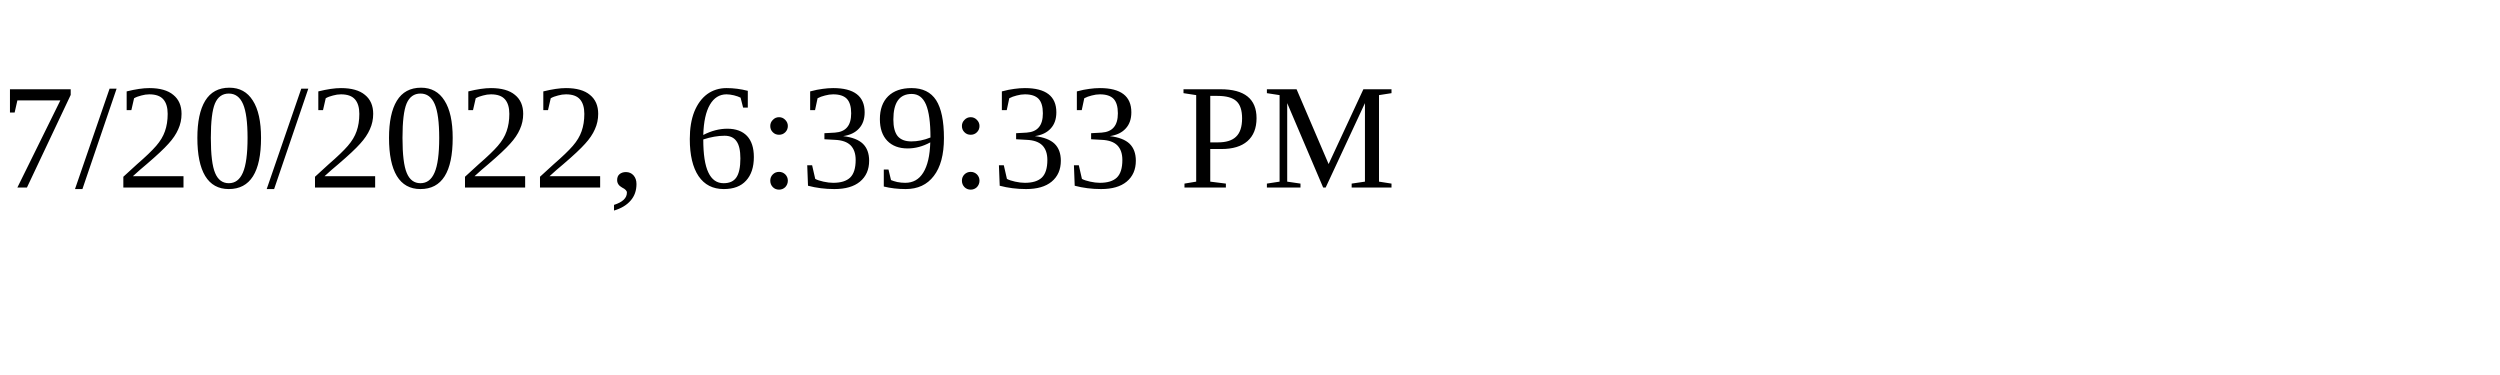
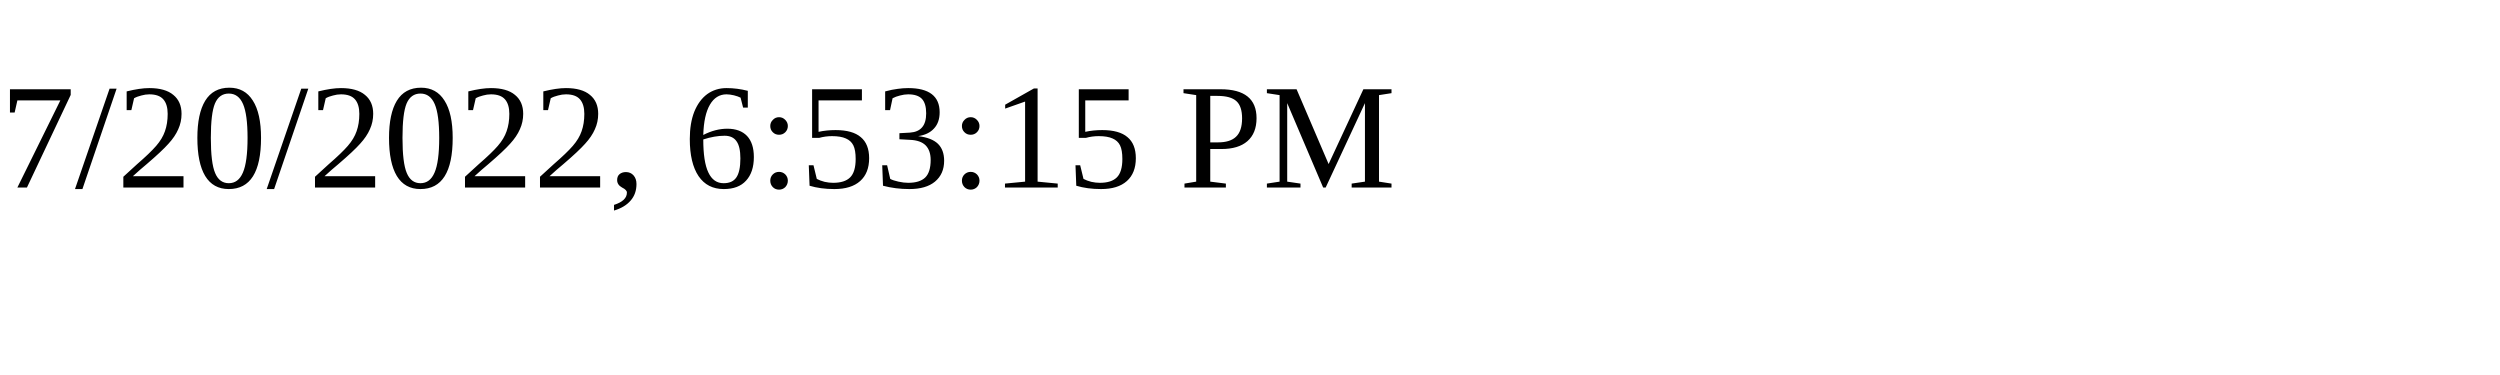
<svg xmlns="http://www.w3.org/2000/svg" height="30" width="200">
-   <text x="0" y="15">7/20/2022, 6:39:33 PM</text>
+   <text x="0" y="15">7/20/2022, 6:53:15 PM</text>
</svg>
